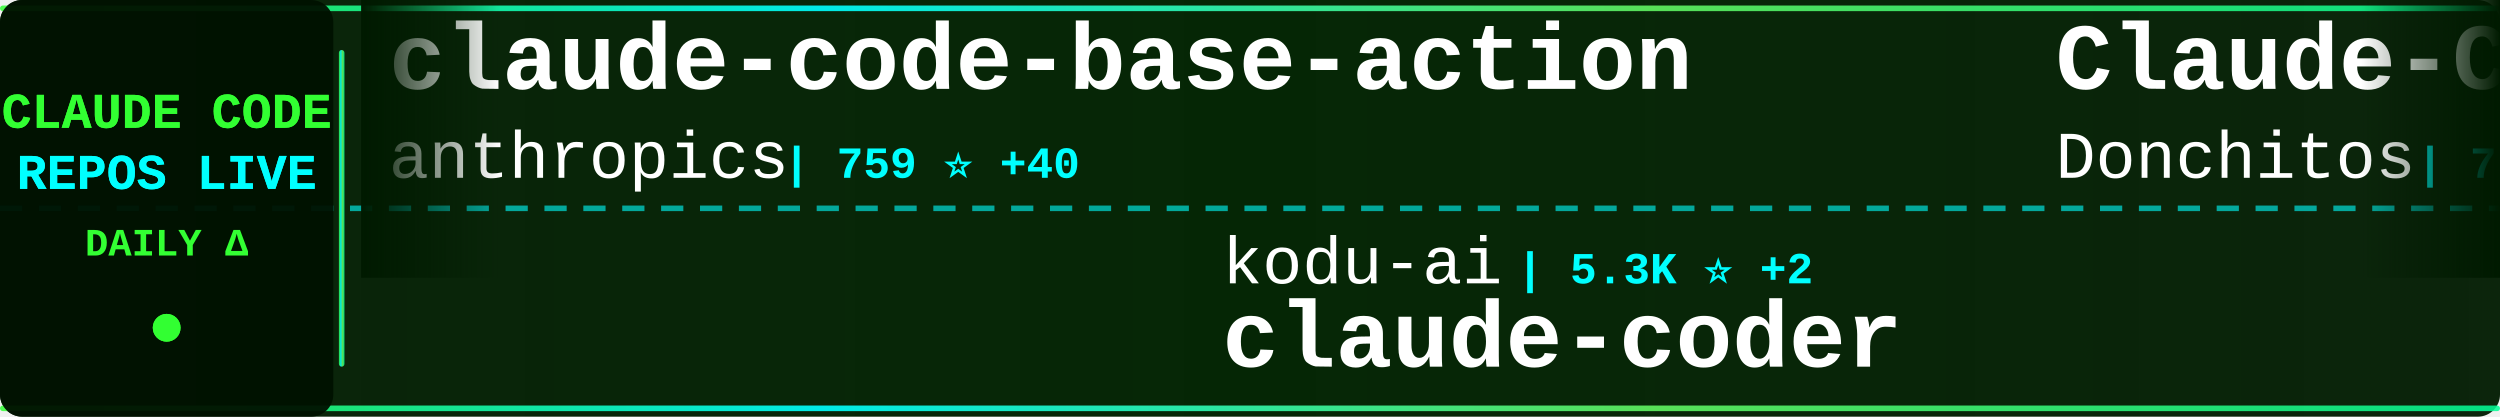
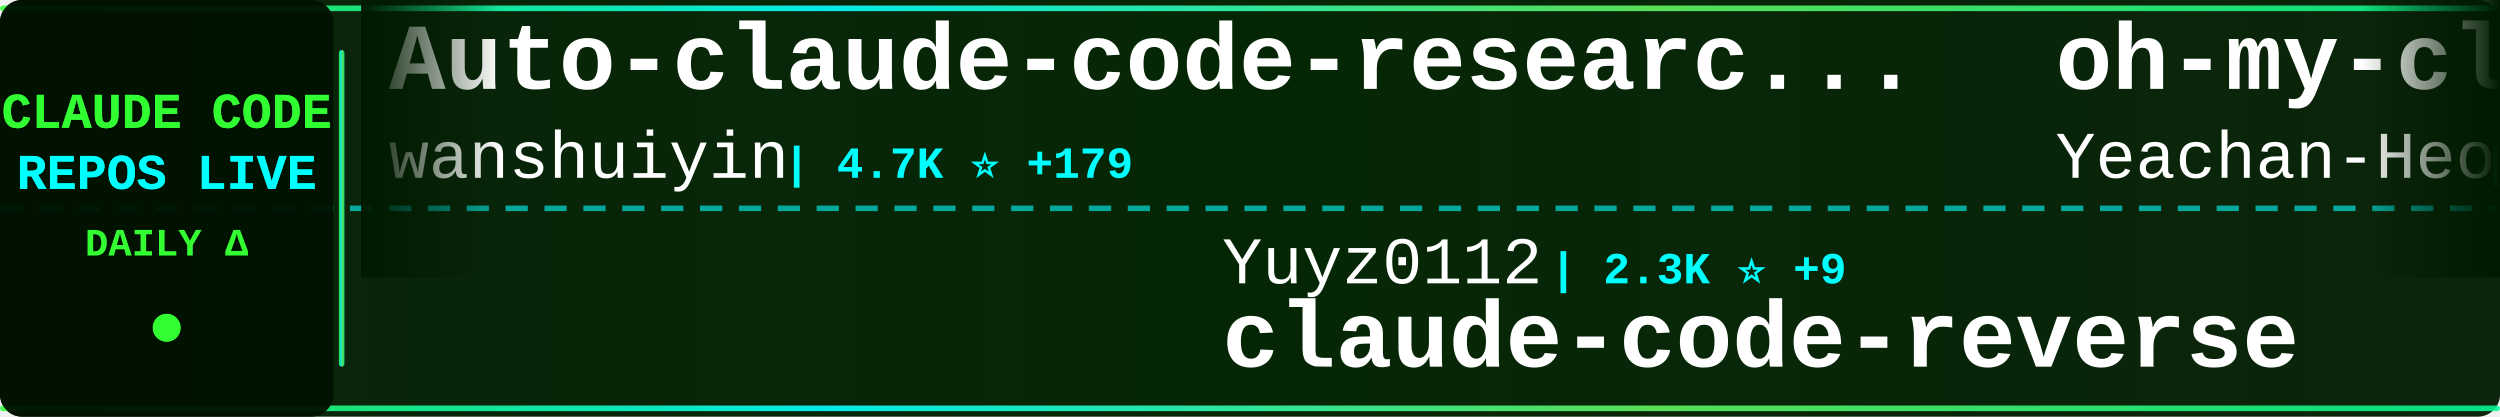
<svg xmlns="http://www.w3.org/2000/svg" width="900" height="150">
  <defs>
    <linearGradient id="tickerBg" x1="0%" y1="0%" x2="100%" y2="0%">
      <stop offset="0%" style="stop-color:#001a00;stop-opacity:0.95" />
      <stop offset="50%" style="stop-color:#002200;stop-opacity:0.98" />
      <stop offset="100%" style="stop-color:#001a00;stop-opacity:0.95" />
    </linearGradient>
    <linearGradient id="borderGrad" x1="0%" y1="0%" x2="100%" y2="0%">
      <stop offset="0%" style="stop-color:#33ff33;stop-opacity:0.85">
        <animate attributeName="stop-opacity" values="0.85;1;0.85" dur="2s" repeatCount="indefinite" />
      </stop>
      <stop offset="33%" style="stop-color:#00ffff;stop-opacity:0.9">
        <animate attributeName="stop-opacity" values="0.9;1;0.9" dur="2.2s" repeatCount="indefinite" />
      </stop>
      <stop offset="66%" style="stop-color:#66ff66;stop-opacity:0.85">
        <animate attributeName="stop-opacity" values="0.85;1;0.85" dur="1.8s" repeatCount="indefinite" />
      </stop>
      <stop offset="100%" style="stop-color:#00ff99;stop-opacity:0.85">
        <animate attributeName="stop-opacity" values="0.85;1;0.85" dur="2s" repeatCount="indefinite" />
      </stop>
    </linearGradient>
    <filter id="textGlow">
      <feGaussianBlur stdDeviation="0.1" result="coloredBlur" />
      <feMerge>
        <feMergeNode in="coloredBlur" />
        <feMergeNode in="SourceGraphic" />
      </feMerge>
    </filter>
    <filter id="metricGlow">
      <feGaussianBlur stdDeviation="0.2" result="coloredBlur" />
      <feMerge>
        <feMergeNode in="coloredBlur" />
        <feMergeNode in="SourceGraphic" />
      </feMerge>
    </filter>
    <linearGradient id="leftFade" x1="0%" y1="0%" x2="100%" y2="0%">
      <stop offset="0%" style="stop-color:#001a00;stop-opacity:1" />
      <stop offset="100%" style="stop-color:#001a00;stop-opacity:0" />
    </linearGradient>
    <linearGradient id="rightFade" x1="0%" y1="0%" x2="100%" y2="0%">
      <stop offset="0%" style="stop-color:#001a00;stop-opacity:0" />
      <stop offset="100%" style="stop-color:#001a00;stop-opacity:1" />
    </linearGradient>
  </defs>
  <rect width="900" height="150" fill="url(#tickerBg)" rx="8" />
  <rect x="0" y="2" width="900" height="2" fill="url(#borderGrad)" rx="1" />
  <rect x="0" y="146" width="900" height="2" fill="url(#borderGrad)" rx="1" />
  <line x1="0" y1="75" x2="900" y2="75" stroke="#00ffff" stroke-width="2" stroke-dasharray="8 6" opacity="0.6" />
  <rect x="0" y="0" width="120" height="150" fill="#001100" opacity="0.95" rx="8" />
  <text x="60" y="46" font-family="'Courier New', monospace" font-size="18" font-weight="bold" fill="#33ff33" text-anchor="middle" filter="url(#textGlow)">
    CLAUDE CODE
  </text>
  <text x="60" y="68" font-family="'Courier New', monospace" font-size="18" font-weight="bold" fill="#00ffff" text-anchor="middle" filter="url(#textGlow)">
    REPOS LIVE
  </text>
  <text x="60" y="92" font-family="'Courier New', monospace" font-size="14" font-weight="bold" fill="#33ff33" text-anchor="middle">
    DAILY Δ
  </text>
  <circle cx="60" cy="118" r="5" fill="#33ff33" filter="url(#metricGlow)">
    <animate attributeName="r" values="4;6;4" dur="1.5s" repeatCount="indefinite" />
    <animate attributeName="opacity" values="0.6;1;0.6" dur="1.5s" repeatCount="indefinite" />
  </circle>
  <rect x="122" y="18" width="2" height="114" fill="url(#borderGrad)" rx="1" />
  <clipPath id="tickerClip">
    <rect x="130" y="0" width="770" height="150" />
  </clipPath>
  <g clip-path="url(#tickerClip)">
    <g id="tickerItems">
      <animateTransform attributeName="transform" attributeType="XML" type="translate" from="0 0" to="-3000 0" dur="54s" repeatCount="indefinite" />
      <g transform="translate(0, 0)">
-         <text x="140" y="32" font-family="'Courier New', monospace" font-size="34" font-weight="bold" fill="#ffffff">claude-code-base-action</text>
-         <text x="140" y="64" font-family="'Courier New', monospace" font-size="24" font-weight="normal" fill="#ffffff" opacity="1.0">anthropics</text>
-         <text x="282" y="64" font-family="'Courier New', monospace" font-size="16" font-weight="bold" fill="#00ffff"> | 759 ⭐ +40</text>
+         <text x="140" y="32" font-family="'Courier New', monospace" font-size="34" font-weight="bold" fill="#ffffff">Auto-claude-code-researc...</text>
+         <text x="140" y="64" font-family="'Courier New', monospace" font-size="24" font-weight="normal" fill="#ffffff" opacity="1.0">wanshuiyin</text>
+         <text x="282" y="64" font-family="'Courier New', monospace" font-size="16" font-weight="bold" fill="#00ffff"> | 4.7K ⭐ +179</text>
      </g>
      <g transform="translate(300, 0)">
-         <text x="140" y="102" font-family="'Courier New', monospace" font-size="24" font-weight="normal" fill="#ffffff" opacity="1.0">kodu-ai</text>
-         <text x="246" y="102" font-family="'Courier New', monospace" font-size="16" font-weight="bold" fill="#00ffff"> | 5.3K ⭐ +2</text>
-         <text x="140" y="132" font-family="'Courier New', monospace" font-size="34" font-weight="bold" fill="#ffffff">claude-coder</text>
+         <text x="140" y="102" font-family="'Courier New', monospace" font-size="24" font-weight="normal" fill="#ffffff" opacity="1.0">Yuyz0112</text>
+         <text x="258" y="102" font-family="'Courier New', monospace" font-size="16" font-weight="bold" fill="#00ffff"> | 2.3K ⭐ +9</text>
+         <text x="140" y="132" font-family="'Courier New', monospace" font-size="34" font-weight="bold" fill="#ffffff">claude-code-reverse</text>
      </g>
      <g transform="translate(600, 0)">
-         <text x="140" y="32" font-family="'Courier New', monospace" font-size="34" font-weight="bold" fill="#ffffff">Claude-Code-Game-Studios</text>
-         <text x="140" y="64" font-family="'Courier New', monospace" font-size="24" font-weight="normal" fill="#ffffff" opacity="1.0">Donchitos</text>
-         <text x="270" y="64" font-family="'Courier New', monospace" font-size="16" font-weight="bold" fill="#00ffff"> | 7.2K ⭐ +212</text>
+         <text x="140" y="32" font-family="'Courier New', monospace" font-size="34" font-weight="bold" fill="#ffffff">oh-my-claudecode</text>
+         <text x="140" y="64" font-family="'Courier New', monospace" font-size="24" font-weight="normal" fill="#ffffff" opacity="1.0">Yeachan-Heo</text>
+         <text x="294" y="64" font-family="'Courier New', monospace" font-size="16" font-weight="bold" fill="#00ffff"> | 16.6K ⭐ +1.6K</text>
      </g>
      <g transform="translate(900, 0)">
-         <text x="140" y="102" font-family="'Courier New', monospace" font-size="24" font-weight="normal" fill="#ffffff" opacity="1.0">anthropics</text>
-         <text x="282" y="102" font-family="'Courier New', monospace" font-size="16" font-weight="bold" fill="#00ffff"> | 2.0K ⭐ +45</text>
-         <text x="140" y="132" font-family="'Courier New', monospace" font-size="34" font-weight="bold" fill="#ffffff">claude-agent-sdk-demos</text>
+         <text x="140" y="102" font-family="'Courier New', monospace" font-size="24" font-weight="normal" fill="#ffffff" opacity="1.0">alirezarezvani</text>
+         <text x="330" y="102" font-family="'Courier New', monospace" font-size="16" font-weight="bold" fill="#00ffff"> | 8.0K ⭐ +270</text>
+         <text x="140" y="132" font-family="'Courier New', monospace" font-size="34" font-weight="bold" fill="#ffffff">claude-skills</text>
      </g>
      <g transform="translate(1200, 0)">
-         <text x="140" y="32" font-family="'Courier New', monospace" font-size="34" font-weight="bold" fill="#ffffff">free-claude-code</text>
-         <text x="140" y="64" font-family="'Courier New', monospace" font-size="24" font-weight="normal" fill="#ffffff" opacity="1.0">Alishahryar1</text>
-         <text x="306" y="64" font-family="'Courier New', monospace" font-size="16" font-weight="bold" fill="#00ffff"> | 1.2K ⭐ +44</text>
+         <text x="140" y="32" font-family="'Courier New', monospace" font-size="34" font-weight="bold" fill="#ffffff">opencode</text>
+         <text x="140" y="64" font-family="'Courier New', monospace" font-size="24" font-weight="normal" fill="#ffffff" opacity="1.0">anomalyco</text>
+         <text x="270" y="64" font-family="'Courier New', monospace" font-size="16" font-weight="bold" fill="#00ffff"> | 132.6K ⭐ +564</text>
      </g>
      <g transform="translate(1500, 0)">
-         <text x="140" y="102" font-family="'Courier New', monospace" font-size="24" font-weight="normal" fill="#ffffff" opacity="1.0">nishimoto265</text>
-         <text x="306" y="102" font-family="'Courier New', monospace" font-size="16" font-weight="bold" fill="#00ffff"> | 495 ⭐</text>
-         <text x="140" y="132" font-family="'Courier New', monospace" font-size="34" font-weight="bold" fill="#ffffff">Claude-Code-Communicatio...</text>
+         <text x="140" y="102" font-family="'Courier New', monospace" font-size="24" font-weight="normal" fill="#ffffff" opacity="1.0">timothywarner-org</text>
+         <text x="366" y="102" font-family="'Courier New', monospace" font-size="16" font-weight="bold" fill="#00ffff"> | 204 ⭐</text>
+         <text x="140" y="132" font-family="'Courier New', monospace" font-size="34" font-weight="bold" fill="#ffffff">claude-code</text>
      </g>
      <g transform="translate(1800, 0)">
-         <text x="140" y="32" font-family="'Courier New', monospace" font-size="34" font-weight="bold" fill="#ffffff">claudecodeui</text>
-         <text x="140" y="64" font-family="'Courier New', monospace" font-size="24" font-weight="normal" fill="#ffffff" opacity="1.0">siteboon</text>
-         <text x="258" y="64" font-family="'Courier New', monospace" font-size="16" font-weight="bold" fill="#00ffff"> | 9.1K ⭐ +44</text>
+         <text x="140" y="32" font-family="'Courier New', monospace" font-size="34" font-weight="bold" fill="#ffffff">claude-hud</text>
+         <text x="140" y="64" font-family="'Courier New', monospace" font-size="24" font-weight="normal" fill="#ffffff" opacity="1.0">jarrodwatts</text>
+         <text x="294" y="64" font-family="'Courier New', monospace" font-size="16" font-weight="bold" fill="#00ffff"> | 15.1K ⭐ +370</text>
      </g>
      <g transform="translate(2100, 0)">
-         <text x="140" y="102" font-family="'Courier New', monospace" font-size="24" font-weight="normal" fill="#ffffff" opacity="1.0">d-kimuson</text>
-         <text x="270" y="102" font-family="'Courier New', monospace" font-size="16" font-weight="bold" fill="#00ffff"> | 1.0K ⭐</text>
-         <text x="140" y="132" font-family="'Courier New', monospace" font-size="34" font-weight="bold" fill="#ffffff">claude-code-viewer</text>
+         <text x="140" y="102" font-family="'Courier New', monospace" font-size="24" font-weight="normal" fill="#ffffff" opacity="1.0">VoltAgent</text>
+         <text x="270" y="102" font-family="'Courier New', monospace" font-size="16" font-weight="bold" fill="#00ffff"> | 15.6K ⭐ +102</text>
+         <text x="140" y="132" font-family="'Courier New', monospace" font-size="34" font-weight="bold" fill="#ffffff">awesome-claude-code-suba...</text>
      </g>
      <g transform="translate(2400, 0)">
-         <text x="140" y="32" font-family="'Courier New', monospace" font-size="34" font-weight="bold" fill="#ffffff">ralph</text>
-         <text x="140" y="64" font-family="'Courier New', monospace" font-size="24" font-weight="normal" fill="#ffffff" opacity="1.0">snarktank</text>
-         <text x="270" y="64" font-family="'Courier New', monospace" font-size="16" font-weight="bold" fill="#00ffff"> | 14.0K ⭐ +59</text>
+         <text x="140" y="32" font-family="'Courier New', monospace" font-size="34" font-weight="bold" fill="#ffffff">obsidian-skills</text>
+         <text x="140" y="64" font-family="'Courier New', monospace" font-size="24" font-weight="normal" fill="#ffffff" opacity="1.0">kepano</text>
+         <text x="234" y="64" font-family="'Courier New', monospace" font-size="16" font-weight="bold" fill="#00ffff"> | 18.2K ⭐ +283</text>
      </g>
      <g transform="translate(2700, 0)">
-         <text x="140" y="102" font-family="'Courier New', monospace" font-size="24" font-weight="normal" fill="#ffffff" opacity="1.0">andrepimenta</text>
-         <text x="306" y="102" font-family="'Courier New', monospace" font-size="16" font-weight="bold" fill="#00ffff"> | 1.0K ⭐</text>
-         <text x="140" y="132" font-family="'Courier New', monospace" font-size="34" font-weight="bold" fill="#ffffff">claude-code-chat</text>
+         <text x="140" y="102" font-family="'Courier New', monospace" font-size="24" font-weight="normal" fill="#ffffff" opacity="1.0">ComposioHQ</text>
+         <text x="282" y="102" font-family="'Courier New', monospace" font-size="16" font-weight="bold" fill="#00ffff"> | 49.3K ⭐ +358</text>
+         <text x="140" y="132" font-family="'Courier New', monospace" font-size="34" font-weight="bold" fill="#ffffff">awesome-claude-skills</text>
      </g>
      <g transform="translate(3000, 0)">
-         <text x="140" y="32" font-family="'Courier New', monospace" font-size="34" font-weight="bold" fill="#ffffff">claude-code-base-action</text>
-         <text x="140" y="64" font-family="'Courier New', monospace" font-size="24" font-weight="normal" fill="#ffffff" opacity="1.0">anthropics</text>
-         <text x="282" y="64" font-family="'Courier New', monospace" font-size="16" font-weight="bold" fill="#00ffff"> | 759 ⭐ +40</text>
+         <text x="140" y="32" font-family="'Courier New', monospace" font-size="34" font-weight="bold" fill="#ffffff">Auto-claude-code-researc...</text>
+         <text x="140" y="64" font-family="'Courier New', monospace" font-size="24" font-weight="normal" fill="#ffffff" opacity="1.0">wanshuiyin</text>
+         <text x="282" y="64" font-family="'Courier New', monospace" font-size="16" font-weight="bold" fill="#00ffff"> | 4.7K ⭐ +179</text>
      </g>
      <g transform="translate(3300, 0)">
-         <text x="140" y="102" font-family="'Courier New', monospace" font-size="24" font-weight="normal" fill="#ffffff" opacity="1.0">kodu-ai</text>
-         <text x="246" y="102" font-family="'Courier New', monospace" font-size="16" font-weight="bold" fill="#00ffff"> | 5.3K ⭐ +2</text>
-         <text x="140" y="132" font-family="'Courier New', monospace" font-size="34" font-weight="bold" fill="#ffffff">claude-coder</text>
+         <text x="140" y="102" font-family="'Courier New', monospace" font-size="24" font-weight="normal" fill="#ffffff" opacity="1.0">Yuyz0112</text>
+         <text x="258" y="102" font-family="'Courier New', monospace" font-size="16" font-weight="bold" fill="#00ffff"> | 2.3K ⭐ +9</text>
+         <text x="140" y="132" font-family="'Courier New', monospace" font-size="34" font-weight="bold" fill="#ffffff">claude-code-reverse</text>
      </g>
      <g transform="translate(3600, 0)">
-         <text x="140" y="32" font-family="'Courier New', monospace" font-size="34" font-weight="bold" fill="#ffffff">Claude-Code-Game-Studios</text>
-         <text x="140" y="64" font-family="'Courier New', monospace" font-size="24" font-weight="normal" fill="#ffffff" opacity="1.0">Donchitos</text>
-         <text x="270" y="64" font-family="'Courier New', monospace" font-size="16" font-weight="bold" fill="#00ffff"> | 7.2K ⭐ +212</text>
+         <text x="140" y="32" font-family="'Courier New', monospace" font-size="34" font-weight="bold" fill="#ffffff">oh-my-claudecode</text>
+         <text x="140" y="64" font-family="'Courier New', monospace" font-size="24" font-weight="normal" fill="#ffffff" opacity="1.0">Yeachan-Heo</text>
+         <text x="294" y="64" font-family="'Courier New', monospace" font-size="16" font-weight="bold" fill="#00ffff"> | 16.6K ⭐ +1.6K</text>
      </g>
      <g transform="translate(3900, 0)">
-         <text x="140" y="102" font-family="'Courier New', monospace" font-size="24" font-weight="normal" fill="#ffffff" opacity="1.0">anthropics</text>
-         <text x="282" y="102" font-family="'Courier New', monospace" font-size="16" font-weight="bold" fill="#00ffff"> | 2.0K ⭐ +45</text>
-         <text x="140" y="132" font-family="'Courier New', monospace" font-size="34" font-weight="bold" fill="#ffffff">claude-agent-sdk-demos</text>
+         <text x="140" y="102" font-family="'Courier New', monospace" font-size="24" font-weight="normal" fill="#ffffff" opacity="1.0">alirezarezvani</text>
+         <text x="330" y="102" font-family="'Courier New', monospace" font-size="16" font-weight="bold" fill="#00ffff"> | 8.0K ⭐ +270</text>
+         <text x="140" y="132" font-family="'Courier New', monospace" font-size="34" font-weight="bold" fill="#ffffff">claude-skills</text>
      </g>
    </g>
  </g>
  <rect x="130" y="0" width="50" height="100" fill="url(#leftFade)" />
  <rect x="850" y="0" width="50" height="100" fill="url(#rightFade)" />
</svg>
